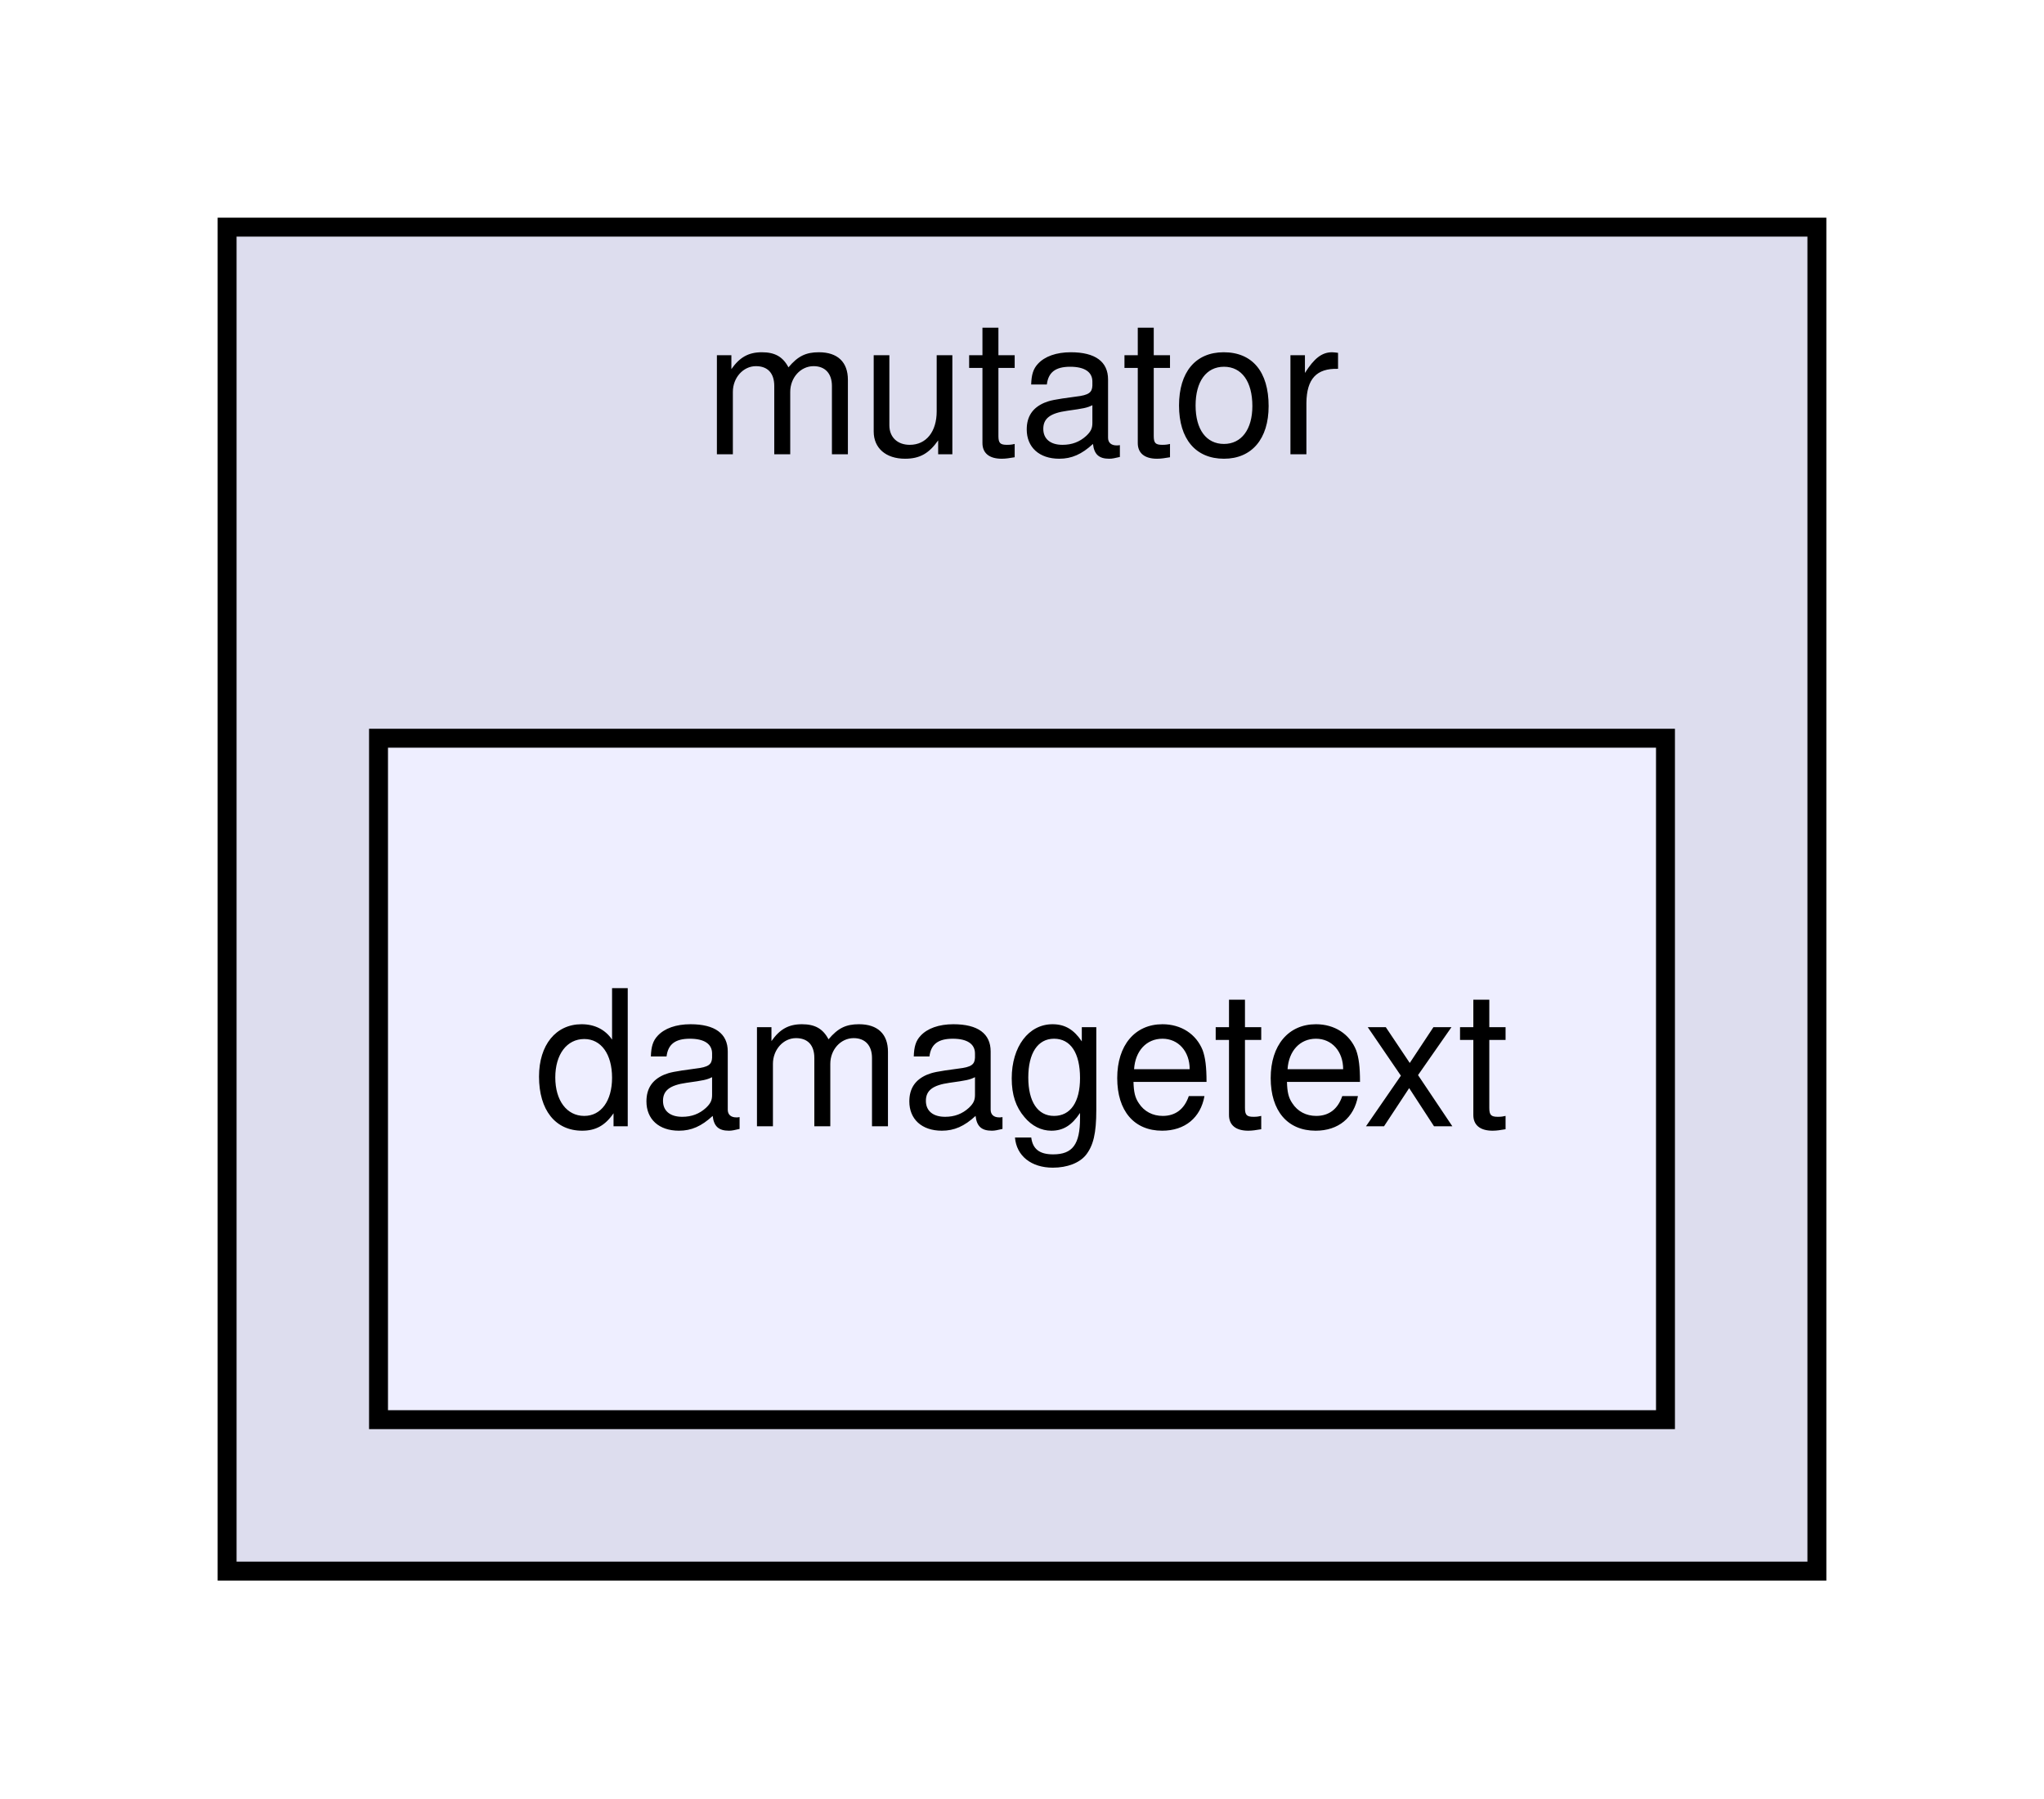
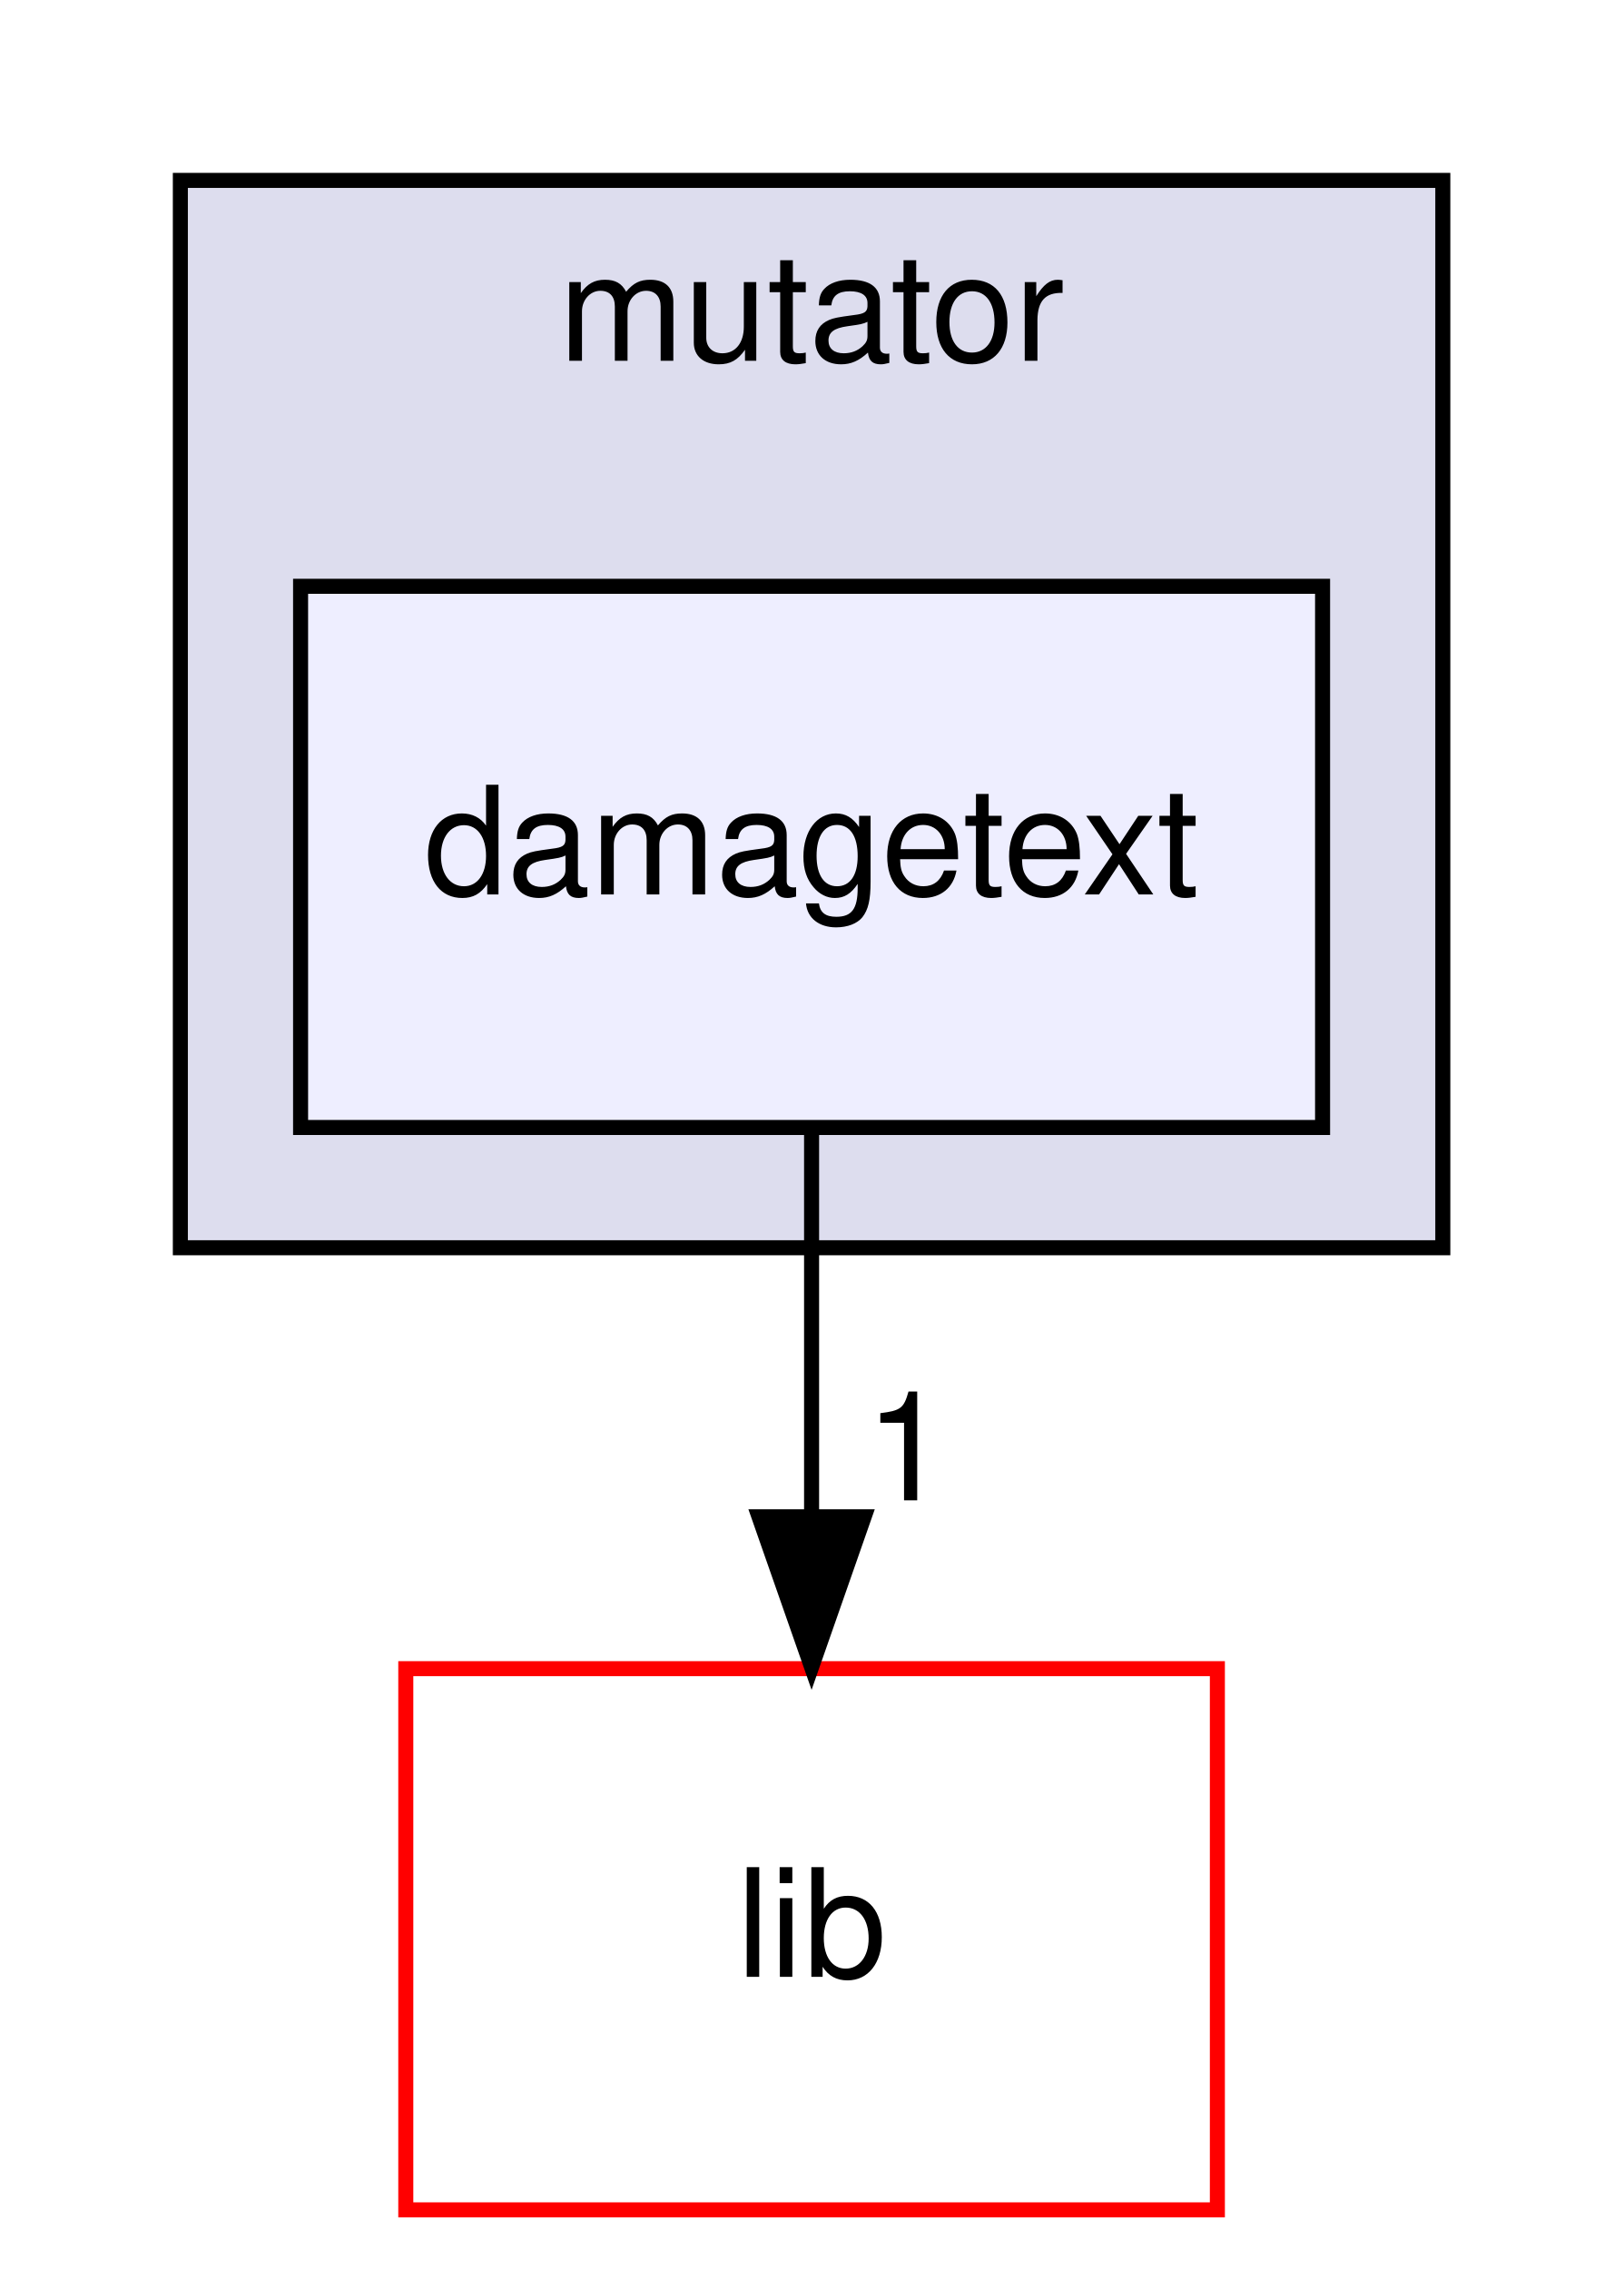
- <svg xmlns="http://www.w3.org/2000/svg" xmlns:xlink="http://www.w3.org/1999/xlink" width="108pt" height="95pt" viewBox="0.00 0.00 108.00 95.00">
-   <g id="graph0" class="graph" transform="scale(1 1) rotate(0) translate(4 91)">
+ <svg xmlns="http://www.w3.org/2000/svg" xmlns:xlink="http://www.w3.org/1999/xlink" width="108pt" height="151pt" viewBox="0.00 0.00 108.00 151.00">
+   <g id="graph0" class="graph" transform="scale(1 1) rotate(0) translate(4 147)">
    <g id="clust1" class="cluster">
      <g id="a_clust1">
        <a xlink:href="dir_4da3e250e03f6533f3c6916aa775b41c.html" target="_top" xlink:title="mutator">
-           <polygon fill="#ddddee" stroke="black" points="8,-8 8,-79 92,-79 92,-8 8,-8" />
-           <text text-anchor="middle" x="50" y="-67" font-family="Helvetica,sans-Serif" font-size="10.00">mutator</text>
+           <polygon fill="#ddddee" stroke="black" points="8,-64 8,-135 92,-135 92,-64 8,-64" />
+           <text text-anchor="middle" x="50" y="-123" font-family="Helvetica,sans-Serif" font-size="10.00">mutator</text>
        </a>
      </g>
    </g>
    <g id="node1" class="node">
      <g id="a_node1">
        <a xlink:href="dir_fac6fab545f3e20d7e34223e8b0e96a7.html" target="_top" xlink:title="damagetext">
-           <polygon fill="#eeeeff" stroke="black" points="84,-52 16,-52 16,-16 84,-16 84,-52" />
-           <text text-anchor="middle" x="50" y="-31.5" font-family="Helvetica,sans-Serif" font-size="10.00">damagetext</text>
+           <polygon fill="#eeeeff" stroke="black" points="84,-108 16,-108 16,-72 84,-72 84,-108" />
+           <text text-anchor="middle" x="50" y="-87.5" font-family="Helvetica,sans-Serif" font-size="10.00">damagetext</text>
+         </a>
+       </g>
+     </g>
+     <g id="node2" class="node">
+       <g id="a_node2">
+         <a xlink:href="dir_97aefd0d527b934f1d99a682da8fe6a9.html" target="_top" xlink:title="lib">
+           <polygon fill="none" stroke="red" points="77,-36 23,-36 23,-0 77,-0 77,-36" />
+           <text text-anchor="middle" x="50" y="-15.5" font-family="Helvetica,sans-Serif" font-size="10.00">lib</text>
+         </a>
+       </g>
+     </g>
+     <g id="edge1" class="edge">
+       <path fill="none" stroke="black" d="M50,-71.697C50,-63.983 50,-54.712 50,-46.112" />
+       <polygon fill="black" stroke="black" points="53.5,-46.104 50,-36.104 46.5,-46.104 53.5,-46.104" />
+       <g id="a_edge1-headlabel">
+         <a xlink:href="dir_000037_000005.html" target="_top" xlink:title="1">
+           <text text-anchor="middle" x="56.339" y="-47.199" font-family="Helvetica,sans-Serif" font-size="10.00">1</text>
        </a>
      </g>
    </g>
  </g>
</svg>
